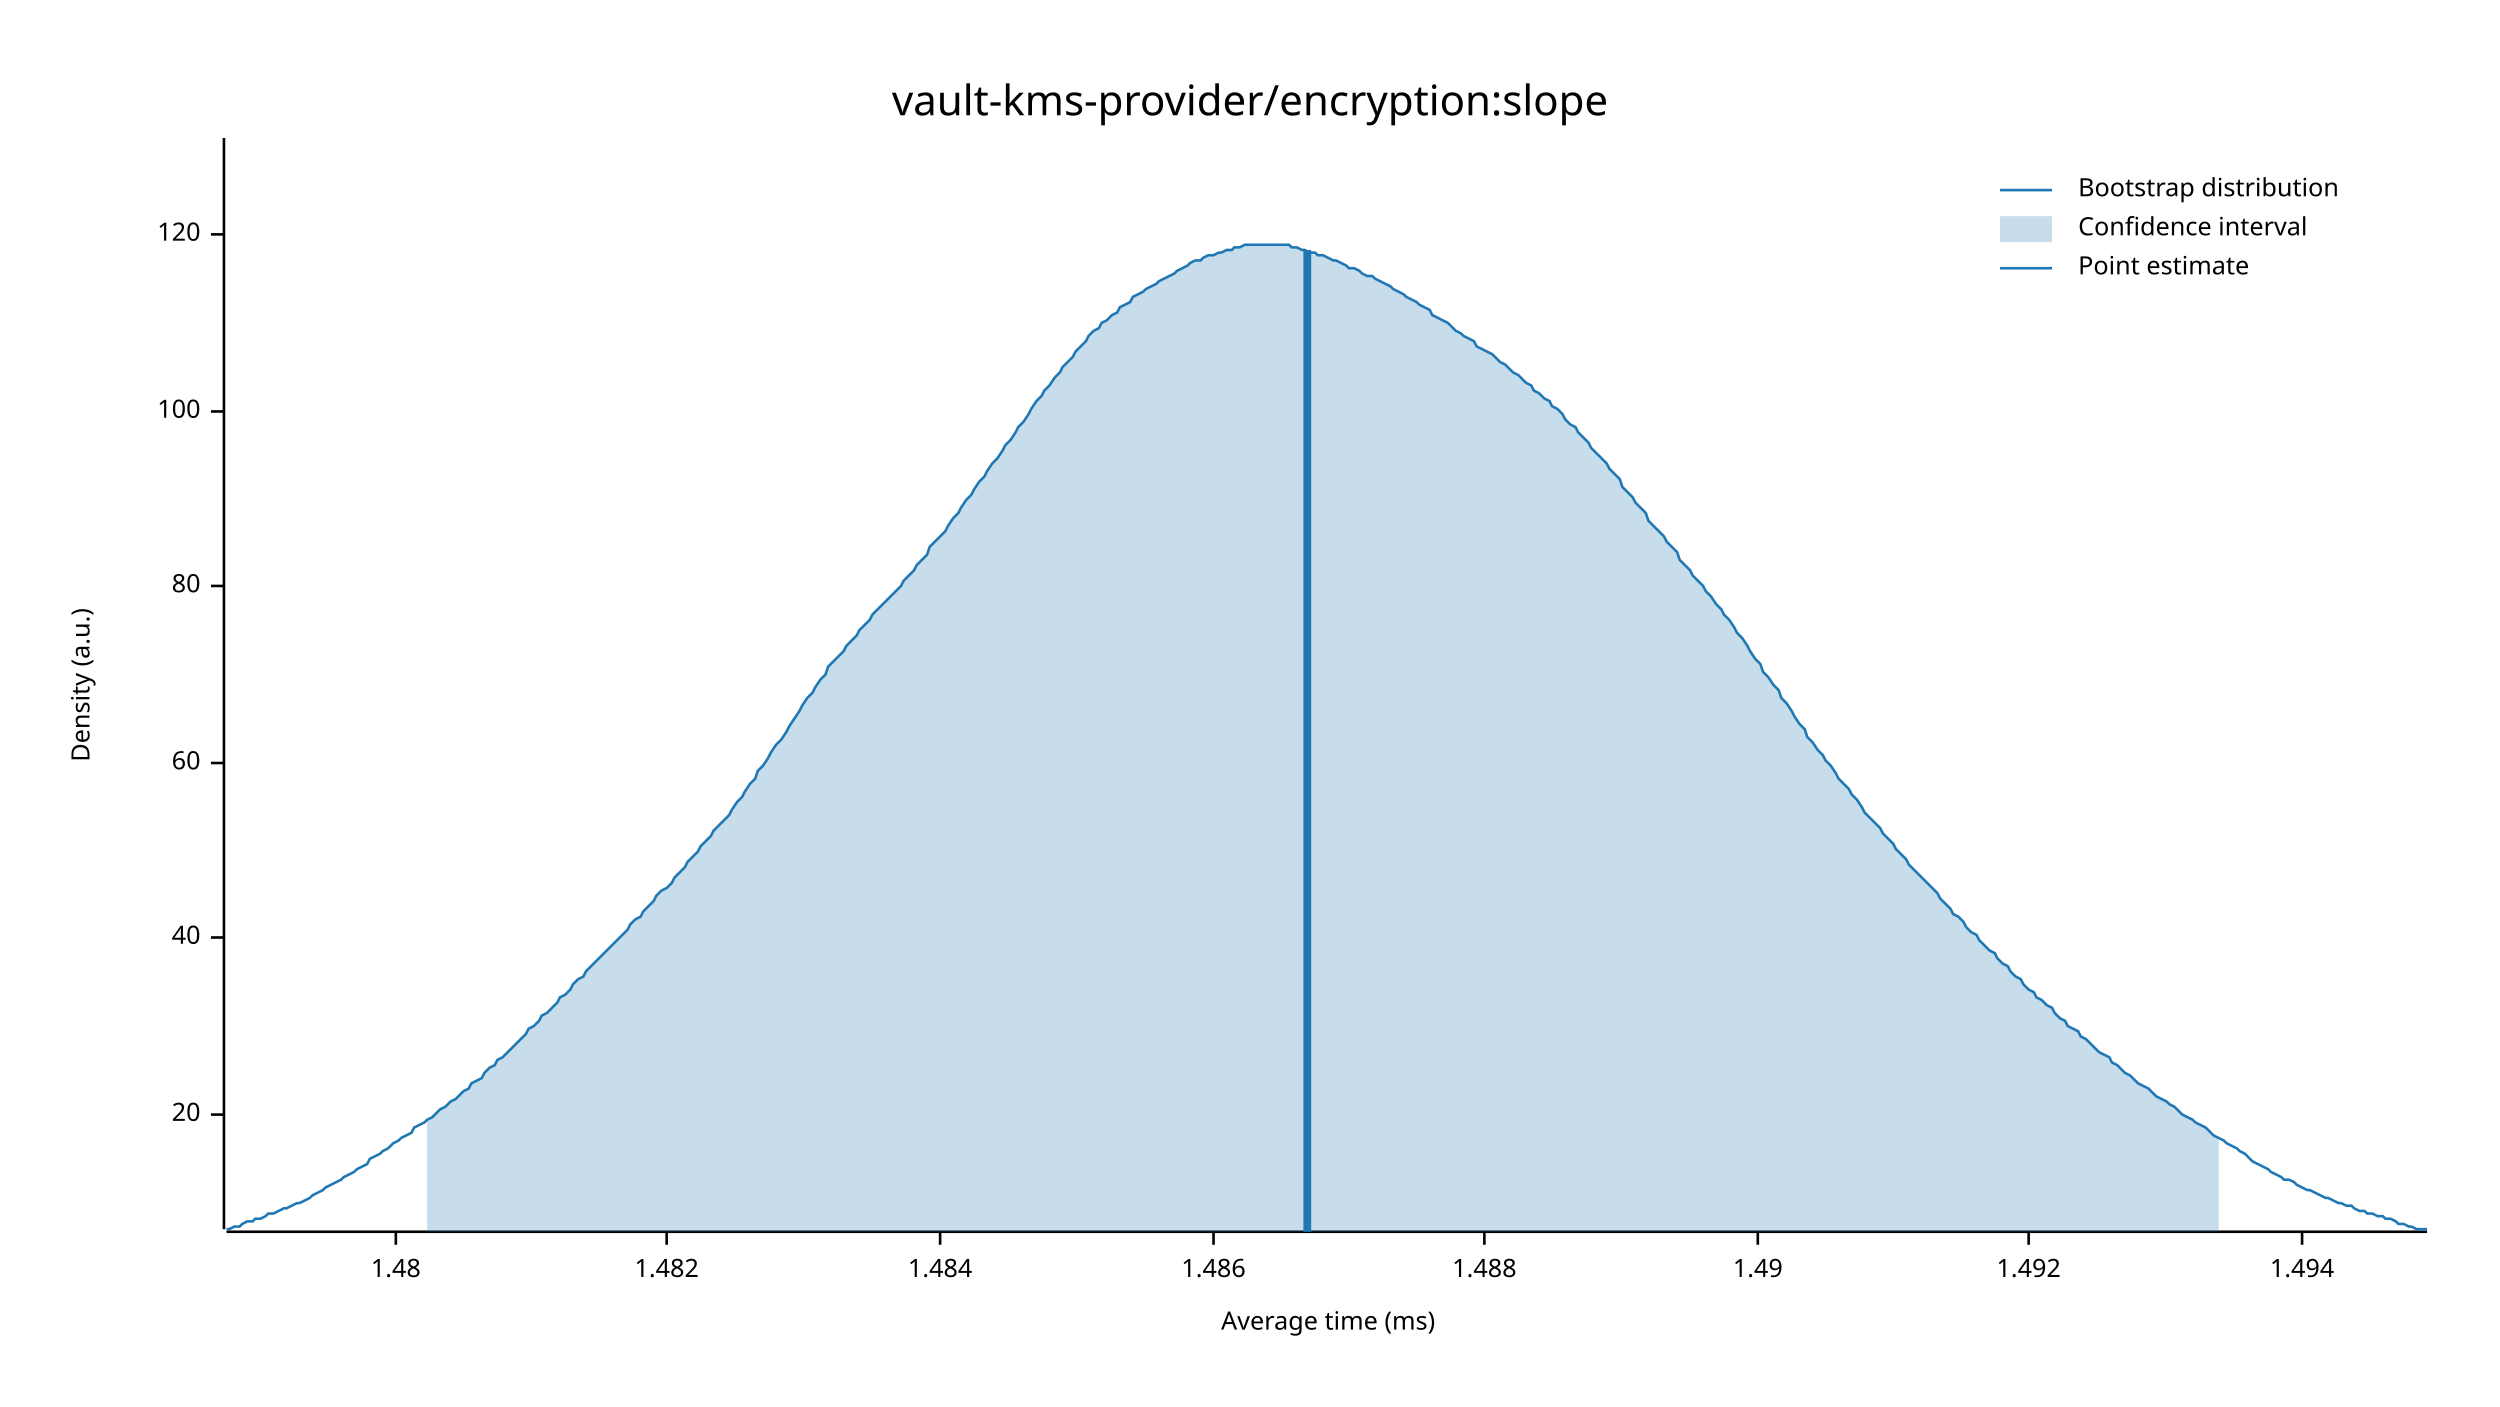
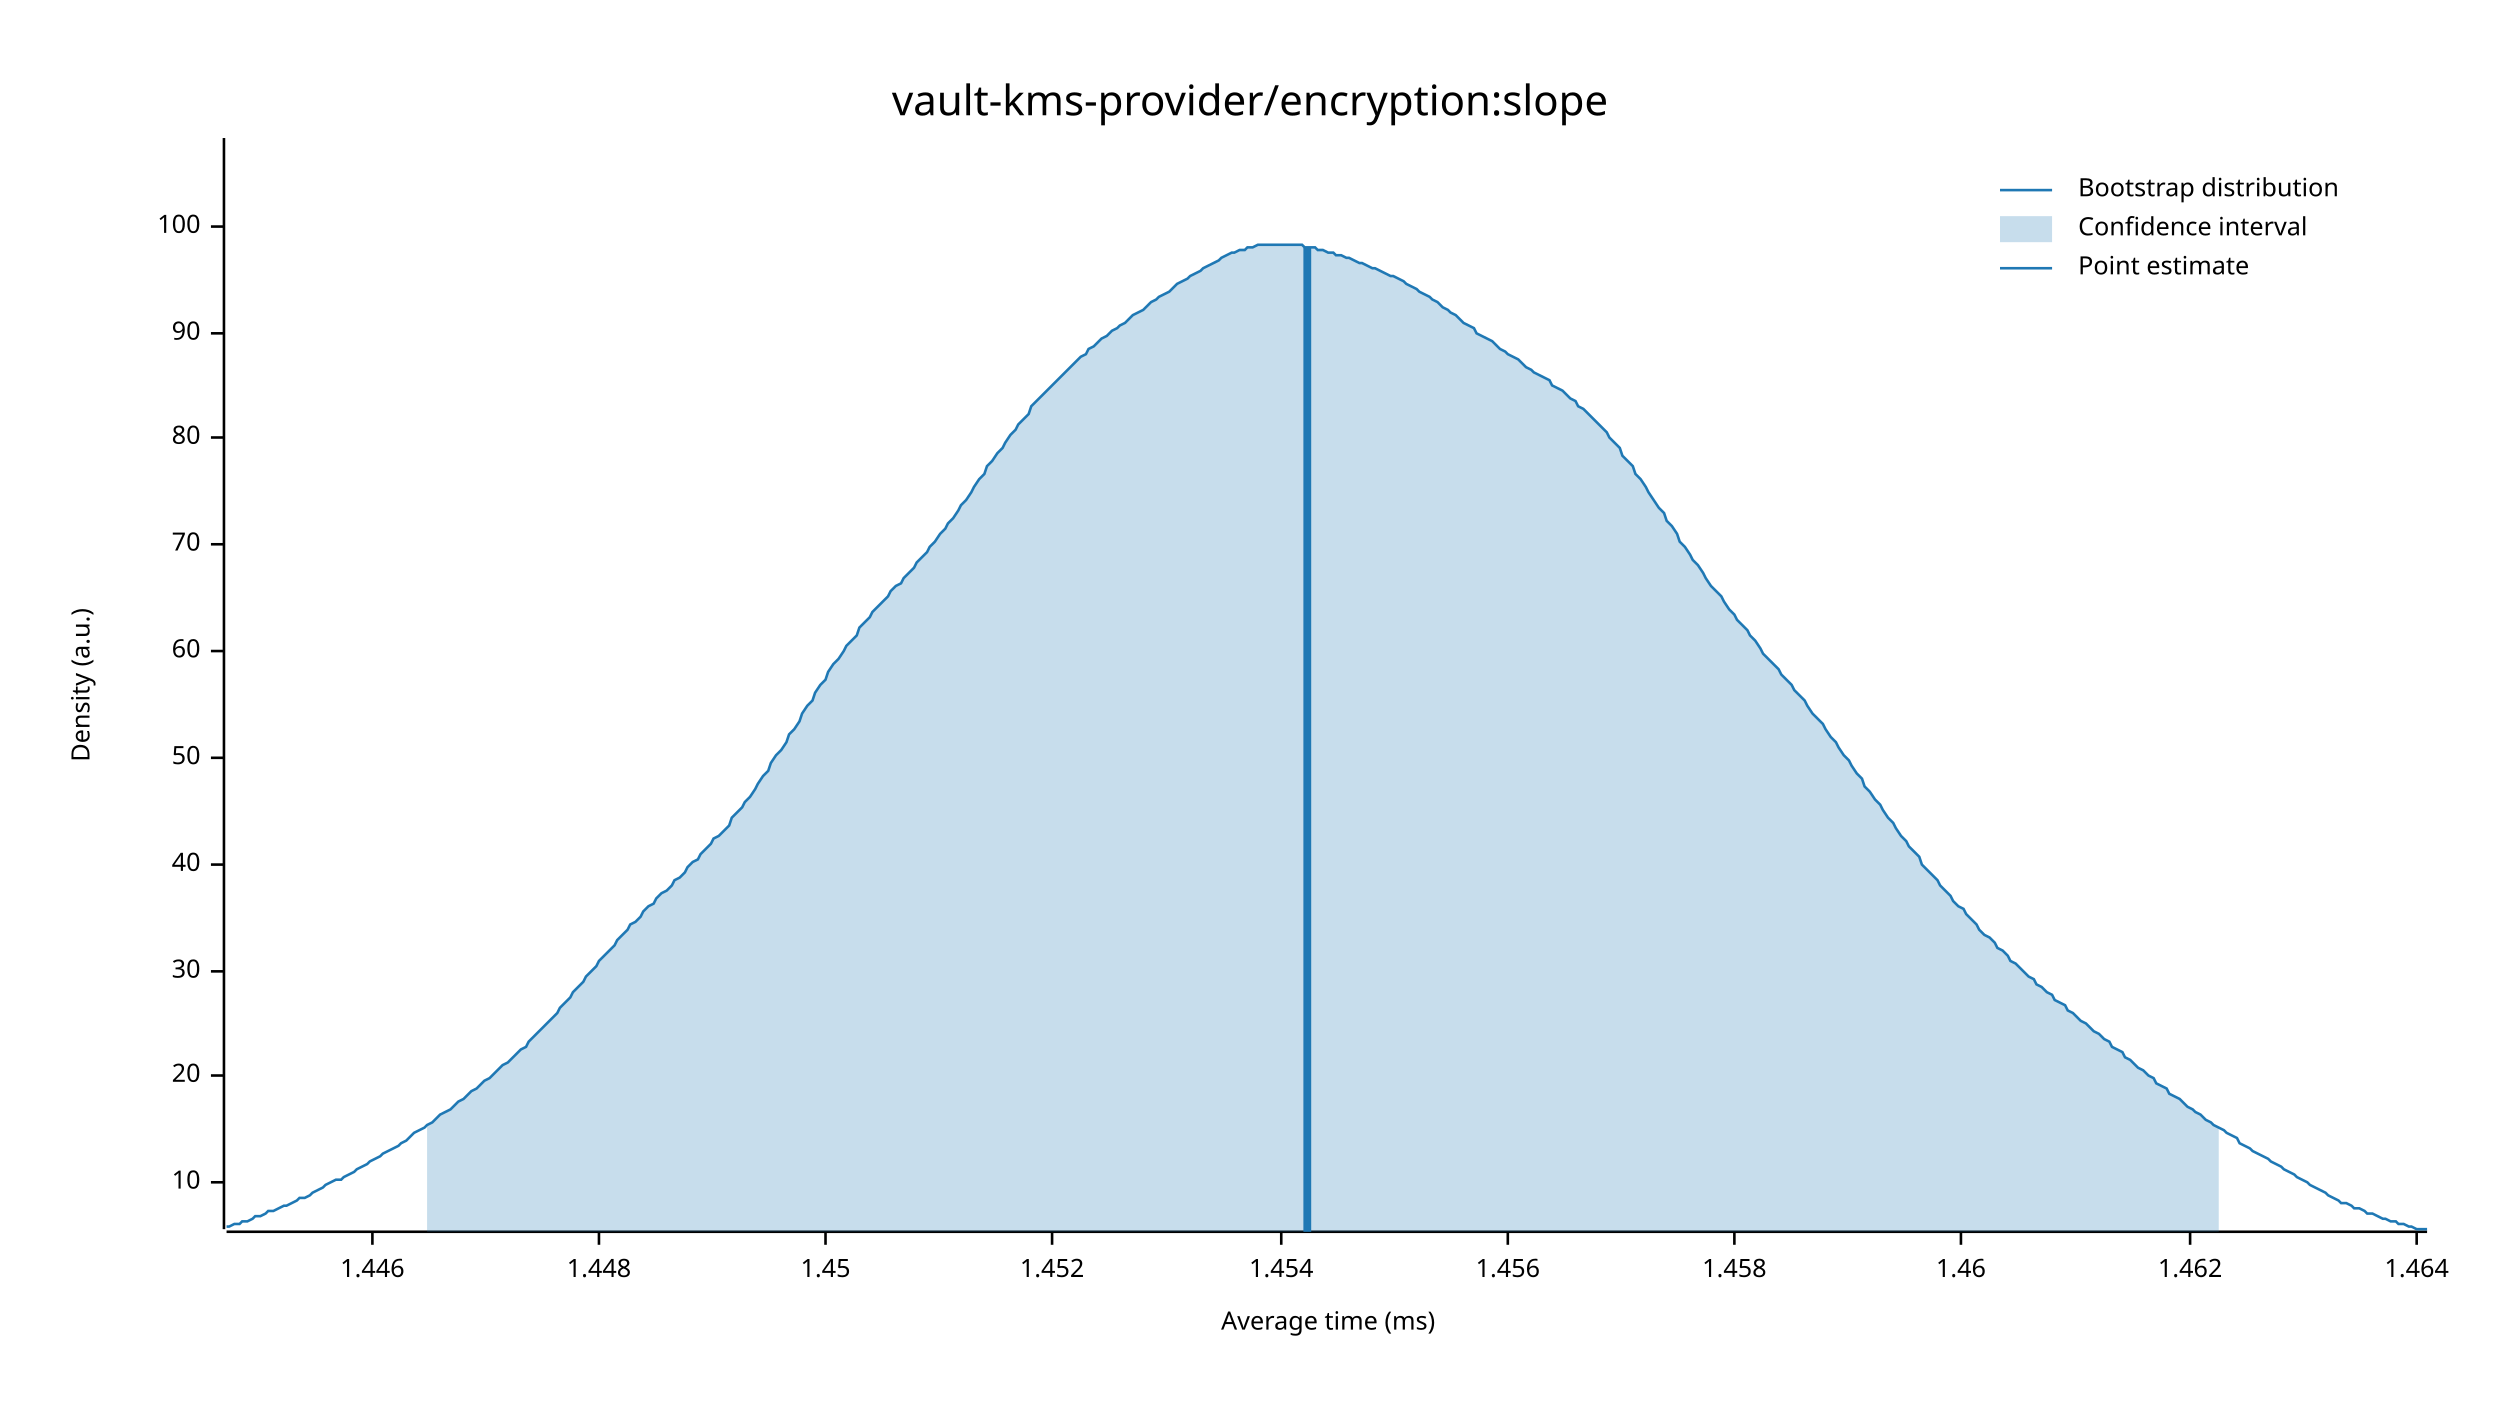
<svg xmlns="http://www.w3.org/2000/svg" width="960" height="540" viewBox="0 0 960 540">
  <text x="480" y="32" dy="0.76em" text-anchor="middle" font-family="sans-serif" font-size="16.129" opacity="1" fill="#000000">
vault-kms-provider/encryption:slope
</text>
  <text x="27" y="263" dy="0.76em" text-anchor="middle" font-family="sans-serif" font-size="9.677" opacity="1" fill="#000000" transform="rotate(270, 27, 263)">
Density (a.u.)
</text>
  <text x="510" y="513" dy="-0.5ex" text-anchor="middle" font-family="sans-serif" font-size="9.677" opacity="1" fill="#000000">
Average time (ms)
</text>
  <polyline fill="none" opacity="1" stroke="#000000" stroke-width="1" points="86,53 86,472 " />
-   <text x="77" y="428" dy="0.5ex" text-anchor="end" font-family="sans-serif" font-size="9.677" opacity="1" fill="#000000">
+   <text x="77" y="454" dy="0.5ex" text-anchor="end" font-family="sans-serif" font-size="9.677" opacity="1" fill="#000000">
+ 10
+ </text>
+   <polyline fill="none" opacity="1" stroke="#000000" stroke-width="1" points="81,454 86,454 " />
+   <text x="77" y="413" dy="0.5ex" text-anchor="end" font-family="sans-serif" font-size="9.677" opacity="1" fill="#000000">
20
</text>
-   <polyline fill="none" opacity="1" stroke="#000000" stroke-width="1" points="81,428 86,428 " />
-   <text x="77" y="360" dy="0.5ex" text-anchor="end" font-family="sans-serif" font-size="9.677" opacity="1" fill="#000000">
+   <polyline fill="none" opacity="1" stroke="#000000" stroke-width="1" points="81,413 86,413 " />
+   <text x="77" y="373" dy="0.5ex" text-anchor="end" font-family="sans-serif" font-size="9.677" opacity="1" fill="#000000">
+ 30
+ </text>
+   <polyline fill="none" opacity="1" stroke="#000000" stroke-width="1" points="81,373 86,373 " />
+   <text x="77" y="332" dy="0.5ex" text-anchor="end" font-family="sans-serif" font-size="9.677" opacity="1" fill="#000000">
40
</text>
-   <polyline fill="none" opacity="1" stroke="#000000" stroke-width="1" points="81,360 86,360 " />
-   <text x="77" y="293" dy="0.5ex" text-anchor="end" font-family="sans-serif" font-size="9.677" opacity="1" fill="#000000">
+   <polyline fill="none" opacity="1" stroke="#000000" stroke-width="1" points="81,332 86,332 " />
+   <text x="77" y="291" dy="0.5ex" text-anchor="end" font-family="sans-serif" font-size="9.677" opacity="1" fill="#000000">
+ 50
+ </text>
+   <polyline fill="none" opacity="1" stroke="#000000" stroke-width="1" points="81,291 86,291 " />
+   <text x="77" y="250" dy="0.5ex" text-anchor="end" font-family="sans-serif" font-size="9.677" opacity="1" fill="#000000">
60
</text>
-   <polyline fill="none" opacity="1" stroke="#000000" stroke-width="1" points="81,293 86,293 " />
-   <text x="77" y="225" dy="0.5ex" text-anchor="end" font-family="sans-serif" font-size="9.677" opacity="1" fill="#000000">
+   <polyline fill="none" opacity="1" stroke="#000000" stroke-width="1" points="81,250 86,250 " />
+   <text x="77" y="209" dy="0.5ex" text-anchor="end" font-family="sans-serif" font-size="9.677" opacity="1" fill="#000000">
+ 70
+ </text>
+   <polyline fill="none" opacity="1" stroke="#000000" stroke-width="1" points="81,209 86,209 " />
+   <text x="77" y="168" dy="0.5ex" text-anchor="end" font-family="sans-serif" font-size="9.677" opacity="1" fill="#000000">
80
</text>
-   <polyline fill="none" opacity="1" stroke="#000000" stroke-width="1" points="81,225 86,225 " />
-   <text x="77" y="158" dy="0.5ex" text-anchor="end" font-family="sans-serif" font-size="9.677" opacity="1" fill="#000000">
+   <polyline fill="none" opacity="1" stroke="#000000" stroke-width="1" points="81,168 86,168 " />
+   <text x="77" y="128" dy="0.5ex" text-anchor="end" font-family="sans-serif" font-size="9.677" opacity="1" fill="#000000">
+ 90
+ </text>
+   <polyline fill="none" opacity="1" stroke="#000000" stroke-width="1" points="81,128 86,128 " />
+   <text x="77" y="87" dy="0.5ex" text-anchor="end" font-family="sans-serif" font-size="9.677" opacity="1" fill="#000000">
100
</text>
-   <polyline fill="none" opacity="1" stroke="#000000" stroke-width="1" points="81,158 86,158 " />
-   <text x="77" y="90" dy="0.5ex" text-anchor="end" font-family="sans-serif" font-size="9.677" opacity="1" fill="#000000">
- 120
+   <polyline fill="none" opacity="1" stroke="#000000" stroke-width="1" points="81,87 86,87 " />
+   <polyline fill="none" opacity="1" stroke="#000000" stroke-width="1" points="87,473 932,473 " />
+   <text x="143" y="483" dy="0.76em" text-anchor="middle" font-family="sans-serif" font-size="9.677" opacity="1" fill="#000000">
+ 1.446
</text>
-   <polyline fill="none" opacity="1" stroke="#000000" stroke-width="1" points="81,90 86,90 " />
-   <polyline fill="none" opacity="1" stroke="#000000" stroke-width="1" points="87,473 932,473 " />
-   <text x="152" y="483" dy="0.76em" text-anchor="middle" font-family="sans-serif" font-size="9.677" opacity="1" fill="#000000">
- 1.48
+   <polyline fill="none" opacity="1" stroke="#000000" stroke-width="1" points="143,473 143,478 " />
+   <text x="230" y="483" dy="0.76em" text-anchor="middle" font-family="sans-serif" font-size="9.677" opacity="1" fill="#000000">
+ 1.448
</text>
-   <polyline fill="none" opacity="1" stroke="#000000" stroke-width="1" points="152,473 152,478 " />
-   <text x="256" y="483" dy="0.76em" text-anchor="middle" font-family="sans-serif" font-size="9.677" opacity="1" fill="#000000">
- 1.482
+   <polyline fill="none" opacity="1" stroke="#000000" stroke-width="1" points="230,473 230,478 " />
+   <text x="317" y="483" dy="0.76em" text-anchor="middle" font-family="sans-serif" font-size="9.677" opacity="1" fill="#000000">
+ 1.45
</text>
-   <polyline fill="none" opacity="1" stroke="#000000" stroke-width="1" points="256,473 256,478 " />
-   <text x="361" y="483" dy="0.76em" text-anchor="middle" font-family="sans-serif" font-size="9.677" opacity="1" fill="#000000">
- 1.484
+   <polyline fill="none" opacity="1" stroke="#000000" stroke-width="1" points="317,473 317,478 " />
+   <text x="404" y="483" dy="0.76em" text-anchor="middle" font-family="sans-serif" font-size="9.677" opacity="1" fill="#000000">
+ 1.452
</text>
-   <polyline fill="none" opacity="1" stroke="#000000" stroke-width="1" points="361,473 361,478 " />
-   <text x="466" y="483" dy="0.76em" text-anchor="middle" font-family="sans-serif" font-size="9.677" opacity="1" fill="#000000">
- 1.486
+   <polyline fill="none" opacity="1" stroke="#000000" stroke-width="1" points="404,473 404,478 " />
+   <text x="492" y="483" dy="0.76em" text-anchor="middle" font-family="sans-serif" font-size="9.677" opacity="1" fill="#000000">
+ 1.454
</text>
-   <polyline fill="none" opacity="1" stroke="#000000" stroke-width="1" points="466,473 466,478 " />
-   <text x="570" y="483" dy="0.76em" text-anchor="middle" font-family="sans-serif" font-size="9.677" opacity="1" fill="#000000">
- 1.488
+   <polyline fill="none" opacity="1" stroke="#000000" stroke-width="1" points="492,473 492,478 " />
+   <text x="579" y="483" dy="0.76em" text-anchor="middle" font-family="sans-serif" font-size="9.677" opacity="1" fill="#000000">
+ 1.456
</text>
-   <polyline fill="none" opacity="1" stroke="#000000" stroke-width="1" points="570,473 570,478 " />
-   <text x="675" y="483" dy="0.76em" text-anchor="middle" font-family="sans-serif" font-size="9.677" opacity="1" fill="#000000">
- 1.49
+   <polyline fill="none" opacity="1" stroke="#000000" stroke-width="1" points="579,473 579,478 " />
+   <text x="666" y="483" dy="0.76em" text-anchor="middle" font-family="sans-serif" font-size="9.677" opacity="1" fill="#000000">
+ 1.458
</text>
-   <polyline fill="none" opacity="1" stroke="#000000" stroke-width="1" points="675,473 675,478 " />
-   <text x="779" y="483" dy="0.76em" text-anchor="middle" font-family="sans-serif" font-size="9.677" opacity="1" fill="#000000">
- 1.492
+   <polyline fill="none" opacity="1" stroke="#000000" stroke-width="1" points="666,473 666,478 " />
+   <text x="753" y="483" dy="0.76em" text-anchor="middle" font-family="sans-serif" font-size="9.677" opacity="1" fill="#000000">
+ 1.46
</text>
-   <polyline fill="none" opacity="1" stroke="#000000" stroke-width="1" points="779,473 779,478 " />
-   <text x="884" y="483" dy="0.76em" text-anchor="middle" font-family="sans-serif" font-size="9.677" opacity="1" fill="#000000">
- 1.494
+   <polyline fill="none" opacity="1" stroke="#000000" stroke-width="1" points="753,473 753,478 " />
+   <text x="841" y="483" dy="0.76em" text-anchor="middle" font-family="sans-serif" font-size="9.677" opacity="1" fill="#000000">
+ 1.462
</text>
-   <polyline fill="none" opacity="1" stroke="#000000" stroke-width="1" points="884,473 884,478 " />
-   <polyline fill="none" opacity="1" stroke="#1F78B4" stroke-width="1" points="87,472 88,472 90,471 92,471 93,470 95,469 97,469 98,468 100,468 102,467 103,466 105,466 107,465 109,464 110,464 112,463 114,462 115,462 117,461 119,460 120,459 122,458 124,457 125,456 127,455 129,454 131,453 132,452 134,451 136,450 137,449 139,448 141,447 142,445 144,444 146,443 147,442 149,441 151,439 153,438 154,437 156,436 158,435 159,433 161,432 163,431 164,430 166,429 168,427 169,426 171,425 173,423 175,422 176,421 178,419 180,418 181,416 183,415 185,414 186,412 188,410 190,409 191,407 193,406 195,404 197,402 198,401 200,399 202,397 203,395 205,394 207,392 208,390 210,389 212,387 214,385 215,383 217,382 219,380 220,378 222,376 224,375 225,373 227,371 229,369 230,368 232,366 234,364 236,362 237,361 239,359 241,357 242,355 244,353 246,352 247,350 249,348 251,346 252,344 254,342 256,341 258,339 259,337 261,335 263,333 264,331 266,329 268,327 269,325 271,323 273,321 274,319 276,317 278,315 280,313 281,311 283,308 285,306 286,304 288,301 290,299 291,296 293,294 295,291 296,289 298,286 300,284 302,281 303,279 305,276 307,273 308,271 310,268 312,266 313,264 315,261 317,259 318,256 320,254 322,252 324,250 325,248 327,246 329,244 330,242 332,240 334,238 335,236 337,234 339,232 341,230 342,229 344,227 346,225 347,223 349,221 351,219 352,217 354,215 356,213 357,210 359,208 361,206 363,204 364,202 366,199 368,197 369,195 371,192 373,190 374,188 376,185 378,183 379,181 381,178 383,176 385,173 386,171 388,169 390,166 391,164 393,162 395,159 396,157 398,154 400,152 401,150 403,148 405,145 407,143 408,141 410,139 412,137 413,135 415,133 417,131 418,129 420,127 422,126 423,124 425,123 427,121 429,120 430,118 432,117 434,116 435,114 437,113 439,112 440,111 442,110 444,109 445,108 447,107 449,106 451,105 452,104 454,103 456,102 457,101 459,100 461,100 462,99 464,98 466,98 468,97 469,97 471,96 473,96 474,95 476,95 478,94 479,94 481,94 483,94 484,94 486,94 488,94 490,94 491,94 493,94 495,94 496,95 498,95 500,96 501,96 503,97 505,97 506,98 508,98 510,99 512,100 513,100 515,101 517,102 518,103 520,103 522,104 523,105 525,106 527,106 528,107 530,108 532,109 534,110 535,111 537,112 539,113 540,114 542,115 544,116 545,117 547,118 549,119 550,121 552,122 554,123 556,124 557,125 559,127 561,128 562,129 564,130 566,131 567,133 569,134 571,135 573,136 574,137 576,139 578,140 579,141 581,143 583,144 584,145 586,147 588,148 589,150 591,151 593,153 595,154 596,156 598,157 600,159 601,161 603,163 605,164 606,166 608,168 610,170 611,172 613,174 615,176 617,178 618,180 620,182 622,184 623,187 625,189 627,191 628,193 630,195 632,197 633,200 635,202 637,204 639,206 640,208 642,210 644,212 645,215 647,217 649,219 650,221 652,223 654,225 655,227 657,229 659,232 661,234 662,236 664,238 666,241 667,243 669,245 671,248 672,250 674,253 676,255 677,258 679,260 681,263 683,265 684,268 686,270 688,273 689,275 691,278 693,280 694,283 696,285 698,288 700,290 701,292 703,294 705,297 706,299 708,301 710,303 711,305 713,307 715,310 716,312 718,314 720,316 722,318 723,320 725,322 727,324 728,326 730,328 732,330 733,332 735,334 737,336 738,337 740,339 742,341 744,343 745,345 747,347 749,349 750,351 752,352 754,354 755,356 757,358 759,359 760,361 762,363 764,365 766,366 767,368 769,370 771,371 772,373 774,375 776,376 777,378 779,380 781,381 782,383 784,384 786,386 788,387 789,389 791,391 793,392 794,394 796,395 798,396 799,398 801,399 803,401 804,402 806,404 808,405 810,406 811,408 813,409 815,411 816,412 818,413 820,415 821,416 823,417 825,418 827,420 828,421 830,422 832,423 833,424 835,425 837,427 838,428 840,429 842,430 843,431 845,432 847,433 849,435 850,436 852,437 854,438 855,439 857,440 859,441 860,442 862,443 864,445 865,446 867,447 869,448 871,449 872,450 874,451 876,452 877,453 879,453 881,454 882,455 884,456 886,457 887,457 889,458 891,459 893,460 894,460 896,461 898,462 899,462 901,463 903,463 904,464 906,465 908,465 909,466 911,466 913,467 915,467 916,468 918,468 920,469 921,470 923,470 925,471 926,471 928,472 930,472 932,472 " />
-   <polygon opacity="0.25" fill="#1F78B4" points="164,430 166,429 168,427 169,426 171,425 173,423 175,422 176,421 178,419 180,418 181,416 183,415 185,414 186,412 188,410 190,409 191,407 193,406 195,404 197,402 198,401 200,399 202,397 203,395 205,394 207,392 208,390 210,389 212,387 214,385 215,383 217,382 219,380 220,378 222,376 224,375 225,373 227,371 229,369 230,368 232,366 234,364 236,362 237,361 239,359 241,357 242,355 244,353 246,352 247,350 249,348 251,346 252,344 254,342 256,341 258,339 259,337 261,335 263,333 264,331 266,329 268,327 269,325 271,323 273,321 274,319 276,317 278,315 280,313 281,311 283,308 285,306 286,304 288,301 290,299 291,296 293,294 295,291 296,289 298,286 300,284 302,281 303,279 305,276 307,273 308,271 310,268 312,266 313,264 315,261 317,259 318,256 320,254 322,252 324,250 325,248 327,246 329,244 330,242 332,240 334,238 335,236 337,234 339,232 341,230 342,229 344,227 346,225 347,223 349,221 351,219 352,217 354,215 356,213 357,210 359,208 361,206 363,204 364,202 366,199 368,197 369,195 371,192 373,190 374,188 376,185 378,183 379,181 381,178 383,176 385,173 386,171 388,169 390,166 391,164 393,162 395,159 396,157 398,154 400,152 401,150 403,148 405,145 407,143 408,141 410,139 412,137 413,135 415,133 417,131 418,129 420,127 422,126 423,124 425,123 427,121 429,120 430,118 432,117 434,116 435,114 437,113 439,112 440,111 442,110 444,109 445,108 447,107 449,106 451,105 452,104 454,103 456,102 457,101 459,100 461,100 462,99 464,98 466,98 468,97 469,97 471,96 473,96 474,95 476,95 478,94 479,94 481,94 483,94 484,94 486,94 488,94 490,94 491,94 493,94 495,94 496,95 498,95 500,96 501,96 503,97 505,97 506,98 508,98 510,99 512,100 513,100 515,101 517,102 518,103 520,103 522,104 523,105 525,106 527,106 528,107 530,108 532,109 534,110 535,111 537,112 539,113 540,114 542,115 544,116 545,117 547,118 549,119 550,121 552,122 554,123 556,124 557,125 559,127 561,128 562,129 564,130 566,131 567,133 569,134 571,135 573,136 574,137 576,139 578,140 579,141 581,143 583,144 584,145 586,147 588,148 589,150 591,151 593,153 595,154 596,156 598,157 600,159 601,161 603,163 605,164 606,166 608,168 610,170 611,172 613,174 615,176 617,178 618,180 620,182 622,184 623,187 625,189 627,191 628,193 630,195 632,197 633,200 635,202 637,204 639,206 640,208 642,210 644,212 645,215 647,217 649,219 650,221 652,223 654,225 655,227 657,229 659,232 661,234 662,236 664,238 666,241 667,243 669,245 671,248 672,250 674,253 676,255 677,258 679,260 681,263 683,265 684,268 686,270 688,273 689,275 691,278 693,280 694,283 696,285 698,288 700,290 701,292 703,294 705,297 706,299 708,301 710,303 711,305 713,307 715,310 716,312 718,314 720,316 722,318 723,320 725,322 727,324 728,326 730,328 732,330 733,332 735,334 737,336 738,337 740,339 742,341 744,343 745,345 747,347 749,349 750,351 752,352 754,354 755,356 757,358 759,359 760,361 762,363 764,365 766,366 767,368 769,370 771,371 772,373 774,375 776,376 777,378 779,380 781,381 782,383 784,384 786,386 788,387 789,389 791,391 793,392 794,394 796,395 798,396 799,398 801,399 803,401 804,402 806,404 808,405 810,406 811,408 813,409 815,411 816,412 818,413 820,415 821,416 823,417 825,418 827,420 828,421 830,422 832,423 833,424 835,425 837,427 838,428 840,429 842,430 843,431 845,432 847,433 849,435 850,436 852,437 852,473 164,473 " />
-   <polyline fill="none" opacity="1" stroke="#1F78B4" stroke-width="3" points="502,473 502,96 " />
+   <polyline fill="none" opacity="1" stroke="#000000" stroke-width="1" points="841,473 841,478 " />
+   <text x="928" y="483" dy="0.76em" text-anchor="middle" font-family="sans-serif" font-size="9.677" opacity="1" fill="#000000">
+ 1.464
+ </text>
+   <polyline fill="none" opacity="1" stroke="#000000" stroke-width="1" points="928,473 928,478 " />
+   <polyline fill="none" opacity="1" stroke="#1F78B4" stroke-width="1" points="87,471 88,471 90,470 92,470 93,469 95,469 97,468 98,467 100,467 102,466 103,465 105,465 107,464 109,463 110,463 112,462 114,461 115,460 117,460 119,459 120,458 122,457 124,456 125,455 127,454 129,453 131,453 132,452 134,451 136,450 137,449 139,448 141,447 142,446 144,445 146,444 147,443 149,442 151,441 153,440 154,439 156,438 158,436 159,435 161,434 163,433 164,432 166,431 168,429 169,428 171,427 173,426 175,424 176,423 178,422 180,420 181,419 183,418 185,416 186,415 188,414 190,412 191,411 193,409 195,408 197,406 198,405 200,403 202,402 203,400 205,398 207,396 208,395 210,393 212,391 214,389 215,387 217,385 219,383 220,381 222,379 224,377 225,375 227,373 229,371 230,369 232,367 234,365 236,363 237,361 239,359 241,357 242,355 244,354 246,352 247,350 249,348 251,347 252,345 254,343 256,342 258,340 259,338 261,337 263,335 264,333 266,331 268,330 269,328 271,326 273,324 274,322 276,321 278,319 280,317 281,314 283,312 285,310 286,308 288,306 290,303 291,301 293,298 295,296 296,293 298,290 300,288 302,285 303,282 305,280 307,277 308,274 310,271 312,269 313,266 315,263 317,261 318,258 320,255 322,253 324,250 325,248 327,246 329,244 330,241 332,239 334,237 335,235 337,233 339,231 341,229 342,227 344,225 346,224 347,222 349,220 351,218 352,216 354,214 356,212 357,210 359,208 361,205 363,203 364,201 366,199 368,196 369,194 371,192 373,189 374,187 376,184 378,182 379,179 381,177 383,174 385,172 386,170 388,167 390,165 391,163 393,161 395,159 396,156 398,154 400,152 401,151 403,149 405,147 407,145 408,144 410,142 412,140 413,139 415,137 417,136 418,134 420,133 422,131 423,130 425,129 427,127 429,126 430,125 432,124 434,122 435,121 437,120 439,119 440,118 442,116 444,115 445,114 447,113 449,112 451,110 452,109 454,108 456,107 457,106 459,105 461,104 462,103 464,102 466,101 468,100 469,99 471,98 473,97 474,97 476,96 478,96 479,95 481,95 483,94 484,94 486,94 488,94 490,94 491,94 493,94 495,94 496,94 498,94 500,94 501,95 503,95 505,95 506,96 508,96 510,97 512,97 513,98 515,98 517,99 518,99 520,100 522,101 523,101 525,102 527,103 528,103 530,104 532,105 534,106 535,106 537,107 539,108 540,109 542,110 544,111 545,112 547,113 549,114 550,115 552,116 554,118 556,119 557,120 559,121 561,123 562,124 564,125 566,126 567,128 569,129 571,130 573,131 574,132 576,134 578,135 579,136 581,137 583,138 584,139 586,141 588,142 589,143 591,144 593,145 595,146 596,148 598,149 600,150 601,151 603,153 605,154 606,156 608,157 610,159 611,160 613,162 615,164 617,166 618,168 620,170 622,172 623,175 625,177 627,179 628,182 630,184 632,187 633,189 635,192 637,195 639,197 640,200 642,202 644,205 645,208 647,210 649,213 650,215 652,217 654,220 655,222 657,225 659,227 661,229 662,231 664,234 666,236 667,238 669,240 671,242 672,244 674,246 676,249 677,251 679,253 681,255 683,257 684,259 686,261 688,263 689,265 691,267 693,269 694,271 696,274 698,276 700,278 701,280 703,283 705,285 706,287 708,290 710,292 711,294 713,297 715,299 716,302 718,304 720,307 722,309 723,311 725,314 727,316 728,318 730,321 732,323 733,325 735,327 737,329 738,332 740,334 742,336 744,338 745,340 747,342 749,344 750,346 752,348 754,349 755,351 757,353 759,355 760,357 762,359 764,360 766,362 767,364 769,365 771,367 772,369 774,370 776,372 777,373 779,375 781,376 782,378 784,379 786,381 788,382 789,384 791,385 793,386 794,388 796,389 798,391 799,392 801,393 803,395 804,396 806,397 808,399 810,400 811,402 813,403 815,404 816,406 818,407 820,409 821,410 823,411 825,413 827,414 828,416 830,417 832,418 833,420 835,421 837,422 838,423 840,425 842,426 843,427 845,428 847,430 849,431 850,432 852,433 854,434 855,435 857,436 859,437 860,439 862,440 864,441 865,442 867,443 869,444 871,445 872,446 874,447 876,448 877,449 879,450 881,451 882,452 884,453 886,454 887,455 889,456 891,457 893,458 894,459 896,460 898,461 899,462 901,462 903,463 904,464 906,464 908,465 909,466 911,466 913,467 915,468 916,468 918,469 920,469 921,470 923,470 925,471 926,471 928,472 930,472 932,472 " />
+   <polygon opacity="0.25" fill="#1F78B4" points="164,432 166,431 168,429 169,428 171,427 173,426 175,424 176,423 178,422 180,420 181,419 183,418 185,416 186,415 188,414 190,412 191,411 193,409 195,408 197,406 198,405 200,403 202,402 203,400 205,398 207,396 208,395 210,393 212,391 214,389 215,387 217,385 219,383 220,381 222,379 224,377 225,375 227,373 229,371 230,369 232,367 234,365 236,363 237,361 239,359 241,357 242,355 244,354 246,352 247,350 249,348 251,347 252,345 254,343 256,342 258,340 259,338 261,337 263,335 264,333 266,331 268,330 269,328 271,326 273,324 274,322 276,321 278,319 280,317 281,314 283,312 285,310 286,308 288,306 290,303 291,301 293,298 295,296 296,293 298,290 300,288 302,285 303,282 305,280 307,277 308,274 310,271 312,269 313,266 315,263 317,261 318,258 320,255 322,253 324,250 325,248 327,246 329,244 330,241 332,239 334,237 335,235 337,233 339,231 341,229 342,227 344,225 346,224 347,222 349,220 351,218 352,216 354,214 356,212 357,210 359,208 361,205 363,203 364,201 366,199 368,196 369,194 371,192 373,189 374,187 376,184 378,182 379,179 381,177 383,174 385,172 386,170 388,167 390,165 391,163 393,161 395,159 396,156 398,154 400,152 401,151 403,149 405,147 407,145 408,144 410,142 412,140 413,139 415,137 417,136 418,134 420,133 422,131 423,130 425,129 427,127 429,126 430,125 432,124 434,122 435,121 437,120 439,119 440,118 442,116 444,115 445,114 447,113 449,112 451,110 452,109 454,108 456,107 457,106 459,105 461,104 462,103 464,102 466,101 468,100 469,99 471,98 473,97 474,97 476,96 478,96 479,95 481,95 483,94 484,94 486,94 488,94 490,94 491,94 493,94 495,94 496,94 498,94 500,94 501,95 503,95 505,95 506,96 508,96 510,97 512,97 513,98 515,98 517,99 518,99 520,100 522,101 523,101 525,102 527,103 528,103 530,104 532,105 534,106 535,106 537,107 539,108 540,109 542,110 544,111 545,112 547,113 549,114 550,115 552,116 554,118 556,119 557,120 559,121 561,123 562,124 564,125 566,126 567,128 569,129 571,130 573,131 574,132 576,134 578,135 579,136 581,137 583,138 584,139 586,141 588,142 589,143 591,144 593,145 595,146 596,148 598,149 600,150 601,151 603,153 605,154 606,156 608,157 610,159 611,160 613,162 615,164 617,166 618,168 620,170 622,172 623,175 625,177 627,179 628,182 630,184 632,187 633,189 635,192 637,195 639,197 640,200 642,202 644,205 645,208 647,210 649,213 650,215 652,217 654,220 655,222 657,225 659,227 661,229 662,231 664,234 666,236 667,238 669,240 671,242 672,244 674,246 676,249 677,251 679,253 681,255 683,257 684,259 686,261 688,263 689,265 691,267 693,269 694,271 696,274 698,276 700,278 701,280 703,283 705,285 706,287 708,290 710,292 711,294 713,297 715,299 716,302 718,304 720,307 722,309 723,311 725,314 727,316 728,318 730,321 732,323 733,325 735,327 737,329 738,332 740,334 742,336 744,338 745,340 747,342 749,344 750,346 752,348 754,349 755,351 757,353 759,355 760,357 762,359 764,360 766,362 767,364 769,365 771,367 772,369 774,370 776,372 777,373 779,375 781,376 782,378 784,379 786,381 788,382 789,384 791,385 793,386 794,388 796,389 798,391 799,392 801,393 803,395 804,396 806,397 808,399 810,400 811,402 813,403 815,404 816,406 818,407 820,409 821,410 823,411 825,413 827,414 828,416 830,417 832,418 833,420 835,421 837,422 838,423 840,425 842,426 843,427 845,428 847,430 849,431 850,432 852,433 852,473 164,473 " />
+   <polyline fill="none" opacity="1" stroke="#1F78B4" stroke-width="3" points="502,473 502,95 " />
  <text x="798" y="68" dy="0.76em" text-anchor="start" font-family="sans-serif" font-size="9.677" opacity="1" fill="#000000">
Bootstrap distribution
</text>
  <text x="798" y="83" dy="0.76em" text-anchor="start" font-family="sans-serif" font-size="9.677" opacity="1" fill="#000000">
Confidence interval
</text>
  <text x="798" y="98" dy="0.76em" text-anchor="start" font-family="sans-serif" font-size="9.677" opacity="1" fill="#000000">
Point estimate
</text>
  <polyline fill="none" opacity="1" stroke="#1F78B4" stroke-width="1" points="768,73 788,73 " />
  <rect x="768" y="83" width="20" height="10" opacity="0.25" fill="#1F78B4" stroke="none" />
  <polyline fill="none" opacity="1" stroke="#1F78B4" stroke-width="1" points="768,103 788,103 " />
</svg>
